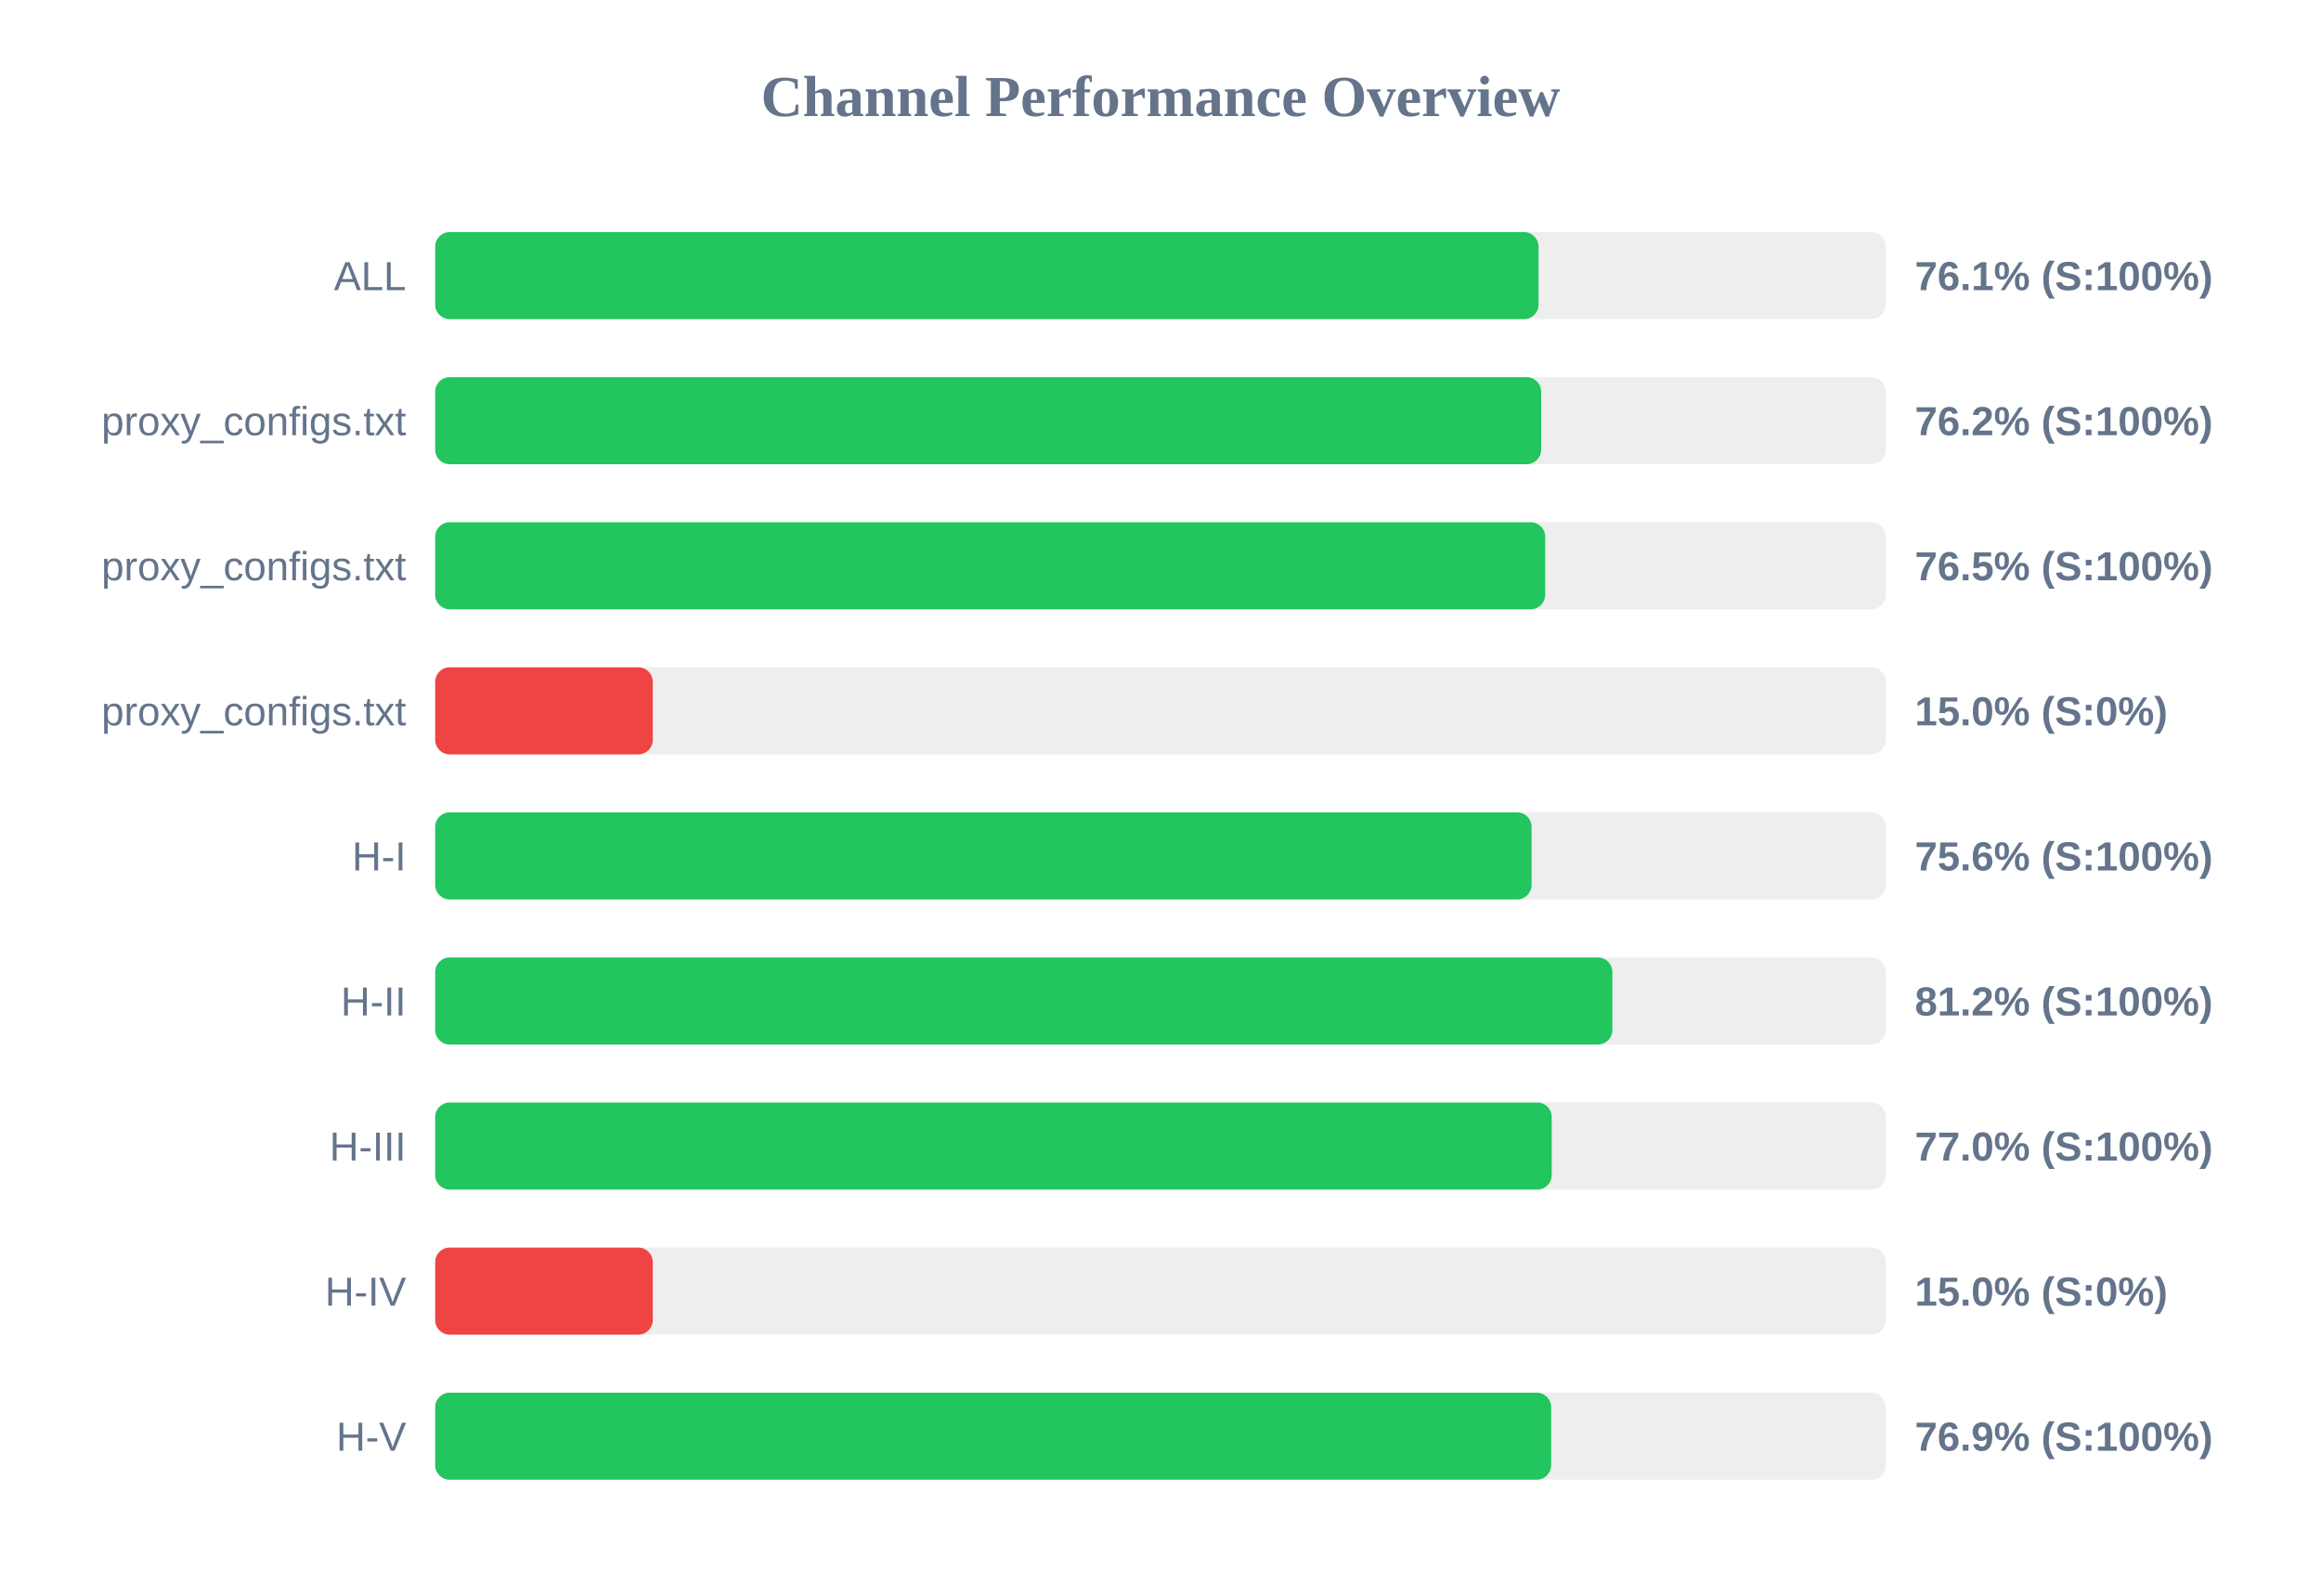
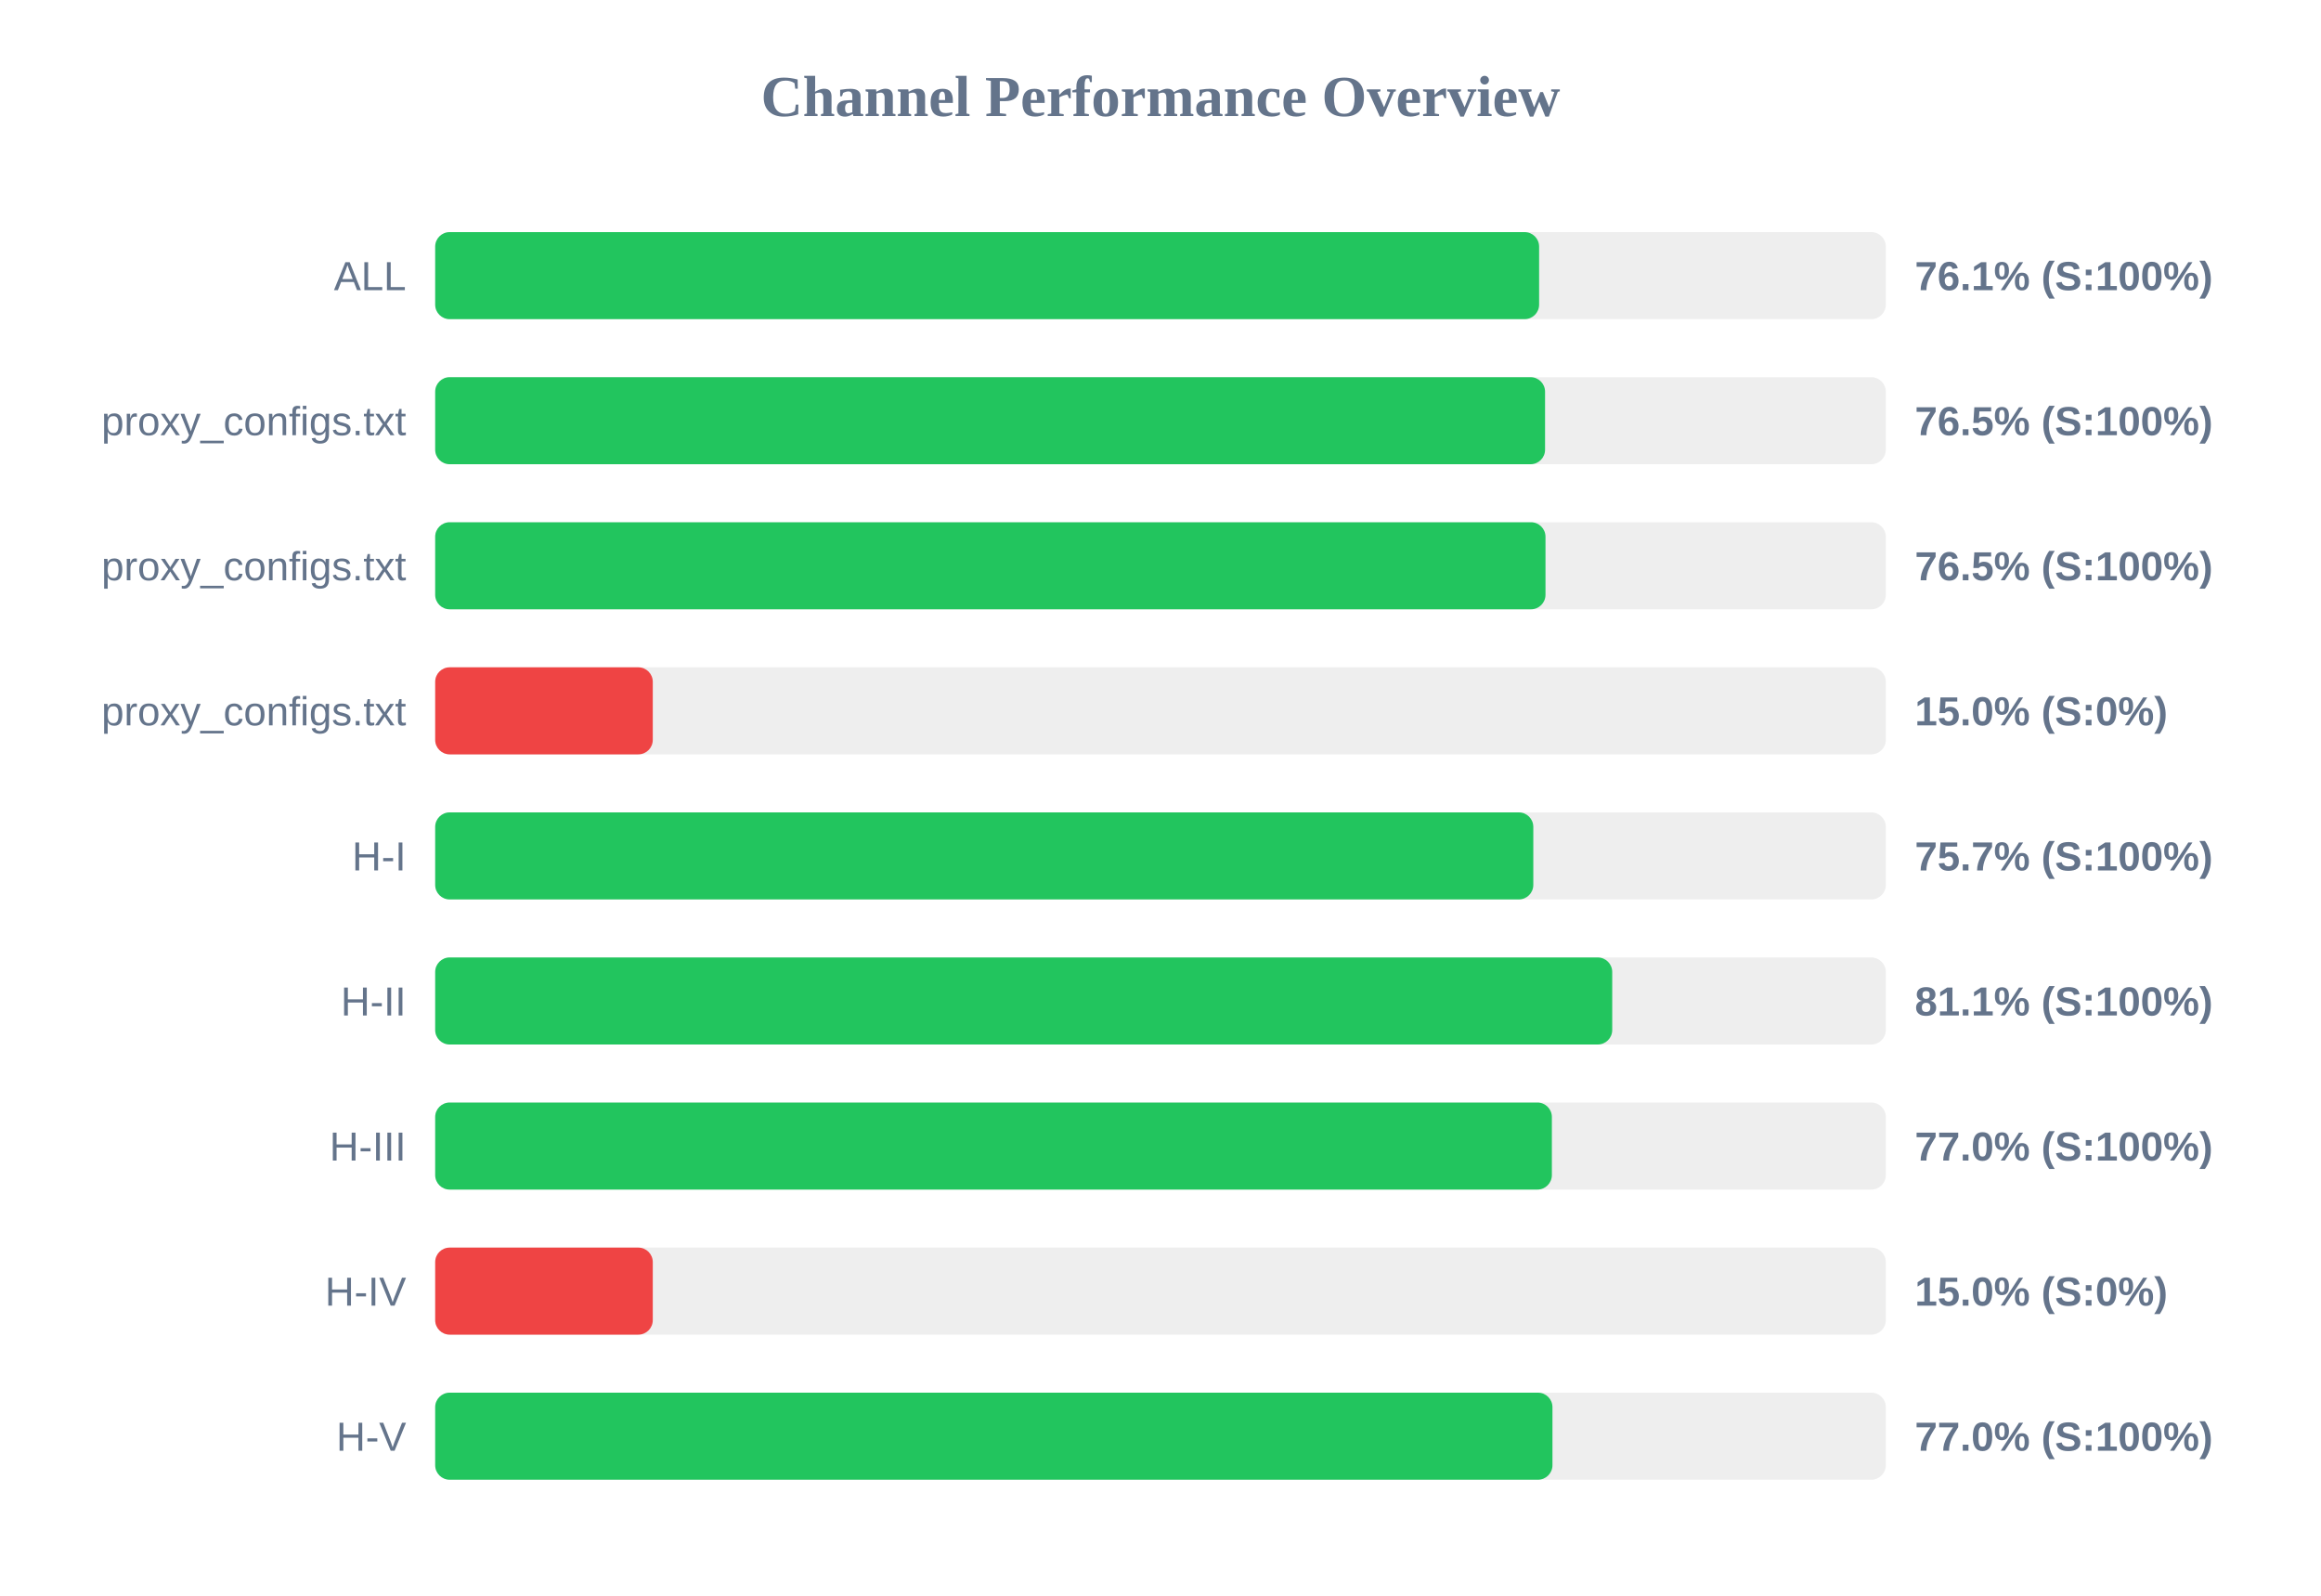
<svg xmlns="http://www.w3.org/2000/svg" width="800" height="550" version="1.1">
  <style>
        .row { font: 14px Arial; fill: #64748b; }
        .score { font: bold 14px Arial; fill: #64748b; }
    </style>
  <text x="400" y="40" text-anchor="middle" font-size="20px" font-weight="bold" fill="#64748b">Channel Performance Overview</text>
  <rect x="150" y="80" width="500" height="30" fill="#eee" rx="5" />
-   <rect x="150" y="80" width="380.3" height="30" fill="#22c55e" rx="5" />
+   <rect x="150" y="80" width="380.5" height="30" fill="#22c55e" rx="5" />
  <text x="140" y="100" text-anchor="end" class="row">ALL</text>
  <text x="660" y="100" text-anchor="start" class="score">76.1% (S:100%)</text>
  <rect x="150" y="130" width="500" height="30" fill="#eee" rx="5" />
-   <rect x="150" y="130" width="381.2" height="30" fill="#22c55e" rx="5" />
+   <rect x="150" y="130" width="382.55" height="30" fill="#22c55e" rx="5" />
  <text x="140" y="150" text-anchor="end" class="row">proxy_configs.txt</text>
-   <text x="660" y="150" text-anchor="start" class="score">76.2% (S:100%)</text>
+   <text x="660" y="150" text-anchor="start" class="score">76.5% (S:100%)</text>
  <rect x="150" y="180" width="500" height="30" fill="#eee" rx="5" />
-   <rect x="150" y="180" width="382.6" height="30" fill="#22c55e" rx="5" />
+   <rect x="150" y="180" width="382.7" height="30" fill="#22c55e" rx="5" />
  <text x="140" y="200" text-anchor="end" class="row">proxy_configs.txt</text>
  <text x="660" y="200" text-anchor="start" class="score">76.5% (S:100%)</text>
  <rect x="150" y="230" width="500" height="30" fill="#eee" rx="5" />
  <rect x="150" y="230" width="75.0" height="30" fill="#ef4444" rx="5" />
  <text x="140" y="250" text-anchor="end" class="row">proxy_configs.txt</text>
  <text x="660" y="250" text-anchor="start" class="score">15.0% (S:0%)</text>
  <rect x="150" y="280" width="500" height="30" fill="#eee" rx="5" />
-   <rect x="150" y="280" width="377.9" height="30" fill="#22c55e" rx="5" />
+   <rect x="150" y="280" width="378.5" height="30" fill="#22c55e" rx="5" />
  <text x="140" y="300" text-anchor="end" class="row">H-I</text>
-   <text x="660" y="300" text-anchor="start" class="score">75.6% (S:100%)</text>
+   <text x="660" y="300" text-anchor="start" class="score">75.7% (S:100%)</text>
  <rect x="150" y="330" width="500" height="30" fill="#eee" rx="5" />
-   <rect x="150" y="330" width="405.75" height="30" fill="#22c55e" rx="5" />
+   <rect x="150" y="330" width="405.7" height="30" fill="#22c55e" rx="5" />
  <text x="140" y="350" text-anchor="end" class="row">H-II</text>
-   <text x="660" y="350" text-anchor="start" class="score">81.2% (S:100%)</text>
+   <text x="660" y="350" text-anchor="start" class="score">81.1% (S:100%)</text>
  <rect x="150" y="380" width="500" height="30" fill="#eee" rx="5" />
-   <rect x="150" y="380" width="384.85" height="30" fill="#22c55e" rx="5" />
+   <rect x="150" y="380" width="384.9" height="30" fill="#22c55e" rx="5" />
  <text x="140" y="400" text-anchor="end" class="row">H-III</text>
  <text x="660" y="400" text-anchor="start" class="score">77.0% (S:100%)</text>
  <rect x="150" y="430" width="500" height="30" fill="#eee" rx="5" />
  <rect x="150" y="430" width="75.0" height="30" fill="#ef4444" rx="5" />
  <text x="140" y="450" text-anchor="end" class="row">H-IV</text>
  <text x="660" y="450" text-anchor="start" class="score">15.0% (S:0%)</text>
  <rect x="150" y="480" width="500" height="30" fill="#eee" rx="5" />
-   <rect x="150" y="480" width="384.65" height="30" fill="#22c55e" rx="5" />
+   <rect x="150" y="480" width="385.1" height="30" fill="#22c55e" rx="5" />
  <text x="140" y="500" text-anchor="end" class="row">H-V</text>
-   <text x="660" y="500" text-anchor="start" class="score">76.9% (S:100%)</text>
+   <text x="660" y="500" text-anchor="start" class="score">77.0% (S:100%)</text>
</svg>
